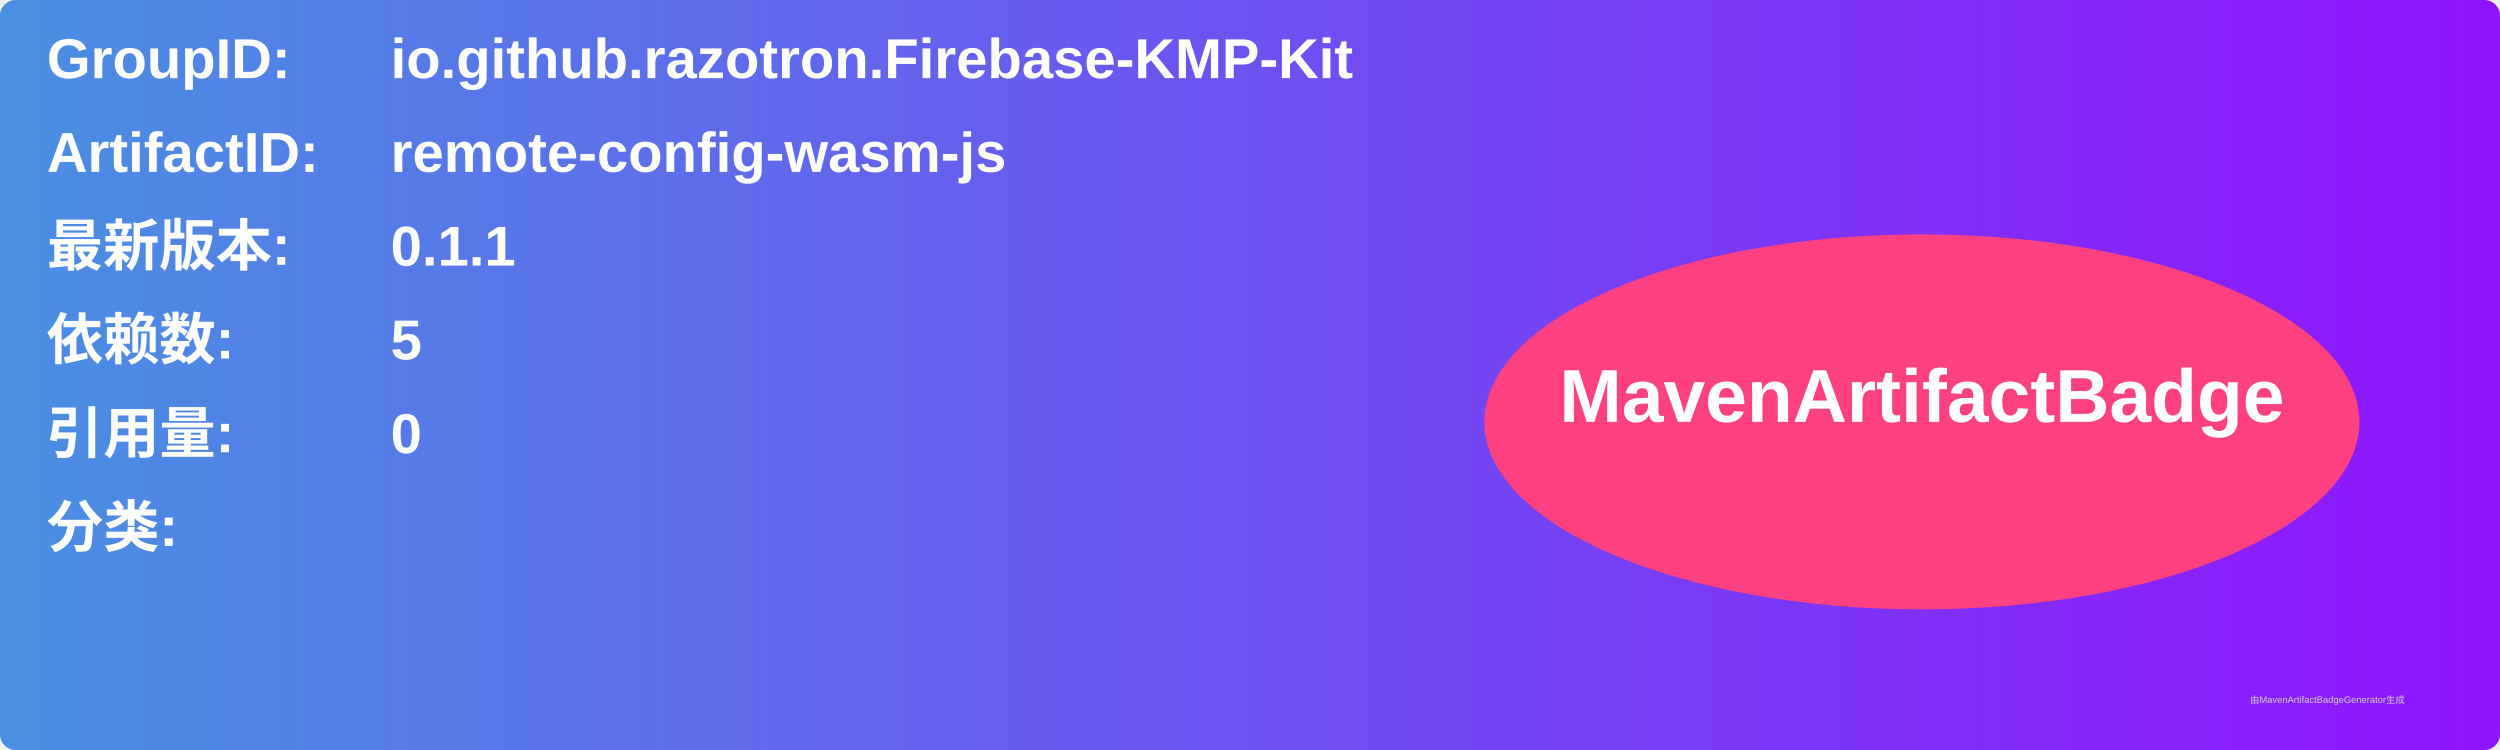
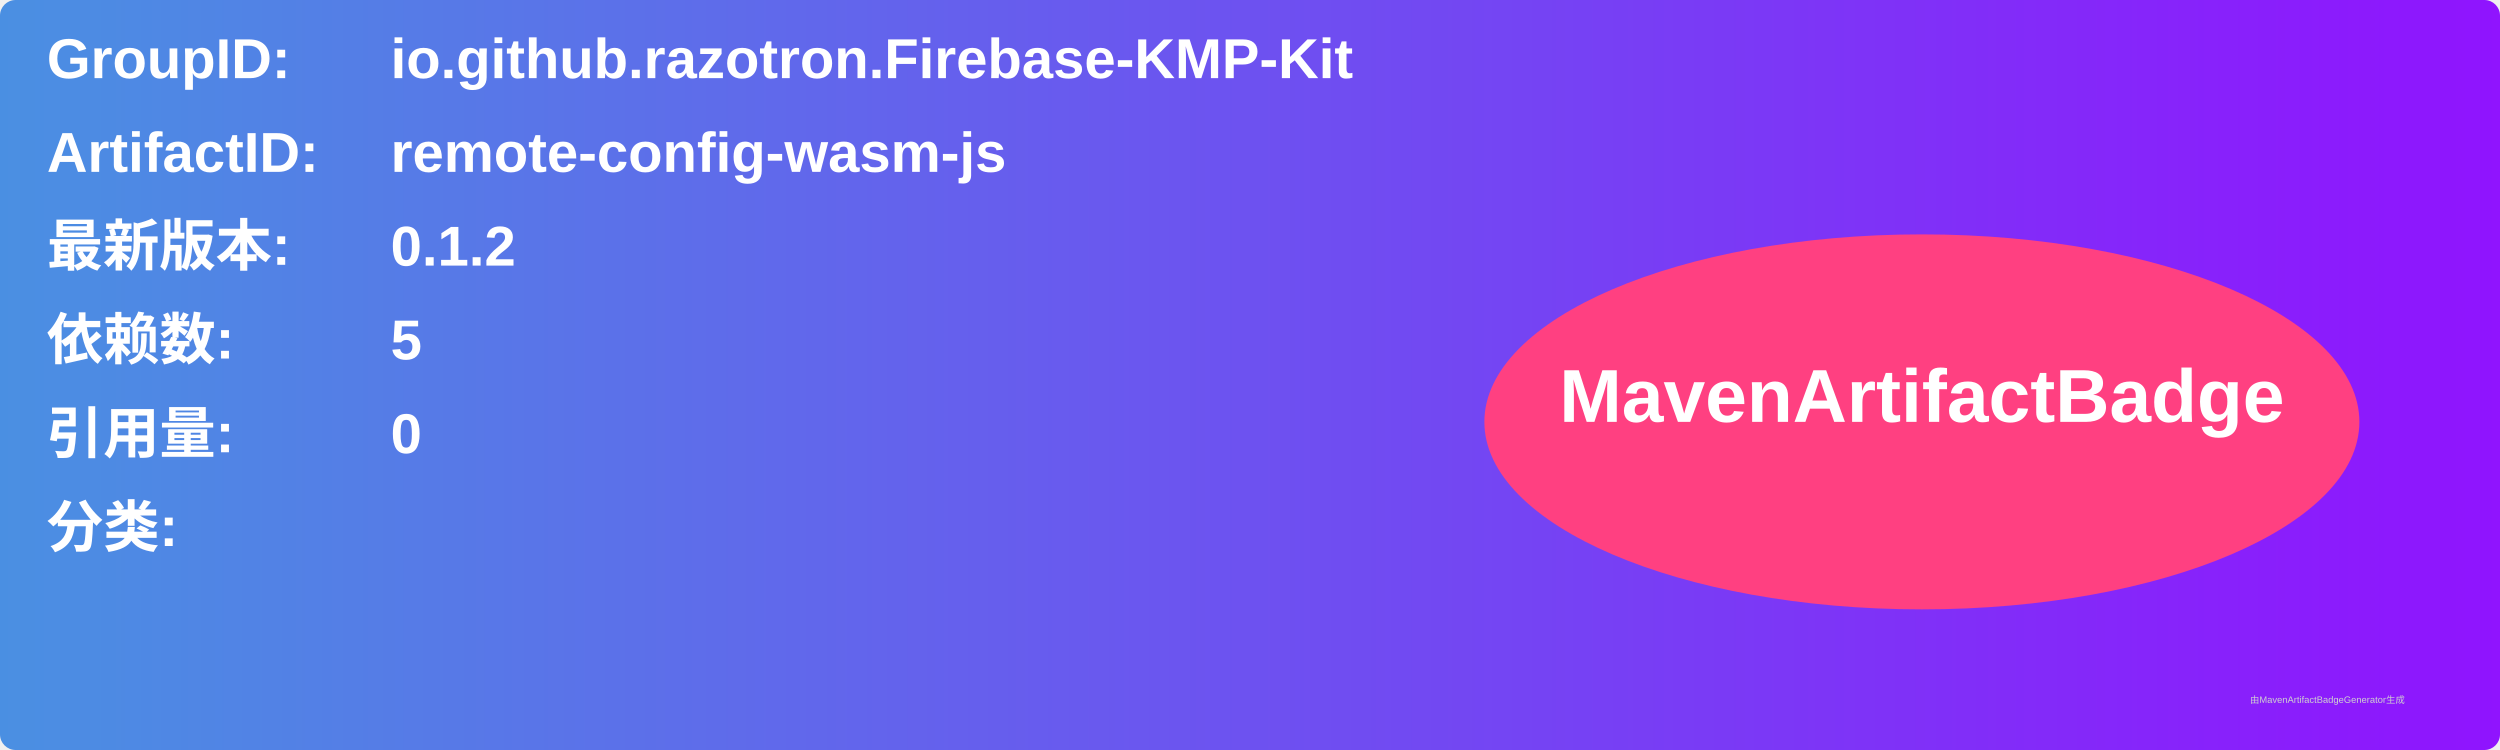
<svg xmlns="http://www.w3.org/2000/svg" width="800" height="240" viewBox="0 0 800 240">
  <linearGradient id="grad" x1="0%" y1="0%" x2="100%" y2="0%">
    <stop offset="0%" stop-color="#4a90e2" />
    <stop offset="100%" stop-color="#9013fe" />
  </linearGradient>
  <rect width="100%" height="100%" rx="5" ry="5" fill="url(#grad)" />
  <g transform="translate(15, 15)">
    <text x="0" y="10" font-family="Arial" font-size="18" fill="white" font-weight="bold" width="260">GroupID:</text>
    <text x="110" y="10" font-family="Arial" font-size="18" fill="white" font-weight="bold" width="460">io.github.razotron.Firebase-KMP-Kit</text>
    <text x="0" y="40" font-family="Arial" font-size="18" fill="white" font-weight="bold" width="260">ArtifactID:</text>
    <text x="110" y="40" font-family="Arial" font-size="18" fill="white" font-weight="bold" width="460">remote-config-wasm-js</text>
    <text x="0" y="70" font-family="Arial" font-size="18" fill="white" font-weight="bold">最新版本:</text>
    <text x="110" y="70" font-family="Arial" font-size="18" fill="white" font-weight="bold">
-       <tspan font-weight="bold">0.1.1</tspan>
+       <tspan font-weight="bold">0.1.2</tspan>
    </text>
    <text x="0" y="100" font-family="Arial" font-size="18" fill="white" font-weight="bold">依赖数: </text>
    <text x="110" y="100" font-family="Arial" font-size="18" fill="white">
      <tspan font-weight="bold">5</tspan>
    </text>
    <text x="0" y="130" font-family="Arial" font-size="18" fill="white" font-weight="bold">引用量: </text>
    <text x="110" y="130" font-family="Arial" font-size="18" fill="white">
      <tspan font-weight="bold">0</tspan>
    </text>
    <text x="0" y="160" font-family="Arial" font-size="18" fill="white" font-weight="bold">分类:</text>
    <text x="10" y="190" font-family="Arial" font-size="10" fill="white">
      <tspan font-weight="bold" />
    </text>
    <ellipse cx="600" cy="120" rx="140" ry="60" fill="#ff4081" />
    <text x="600" y="120" text-anchor="middle" font-family="Arial" font-size="24" fill="white" font-weight="bold">MavenArtifactBadge</text>
  </g>
  <text x="720" y="225" font-family="Arial" font-size="3" fill="#d0d0d0">由MavenArtifactBadgeGenerator生成</text>
</svg>
